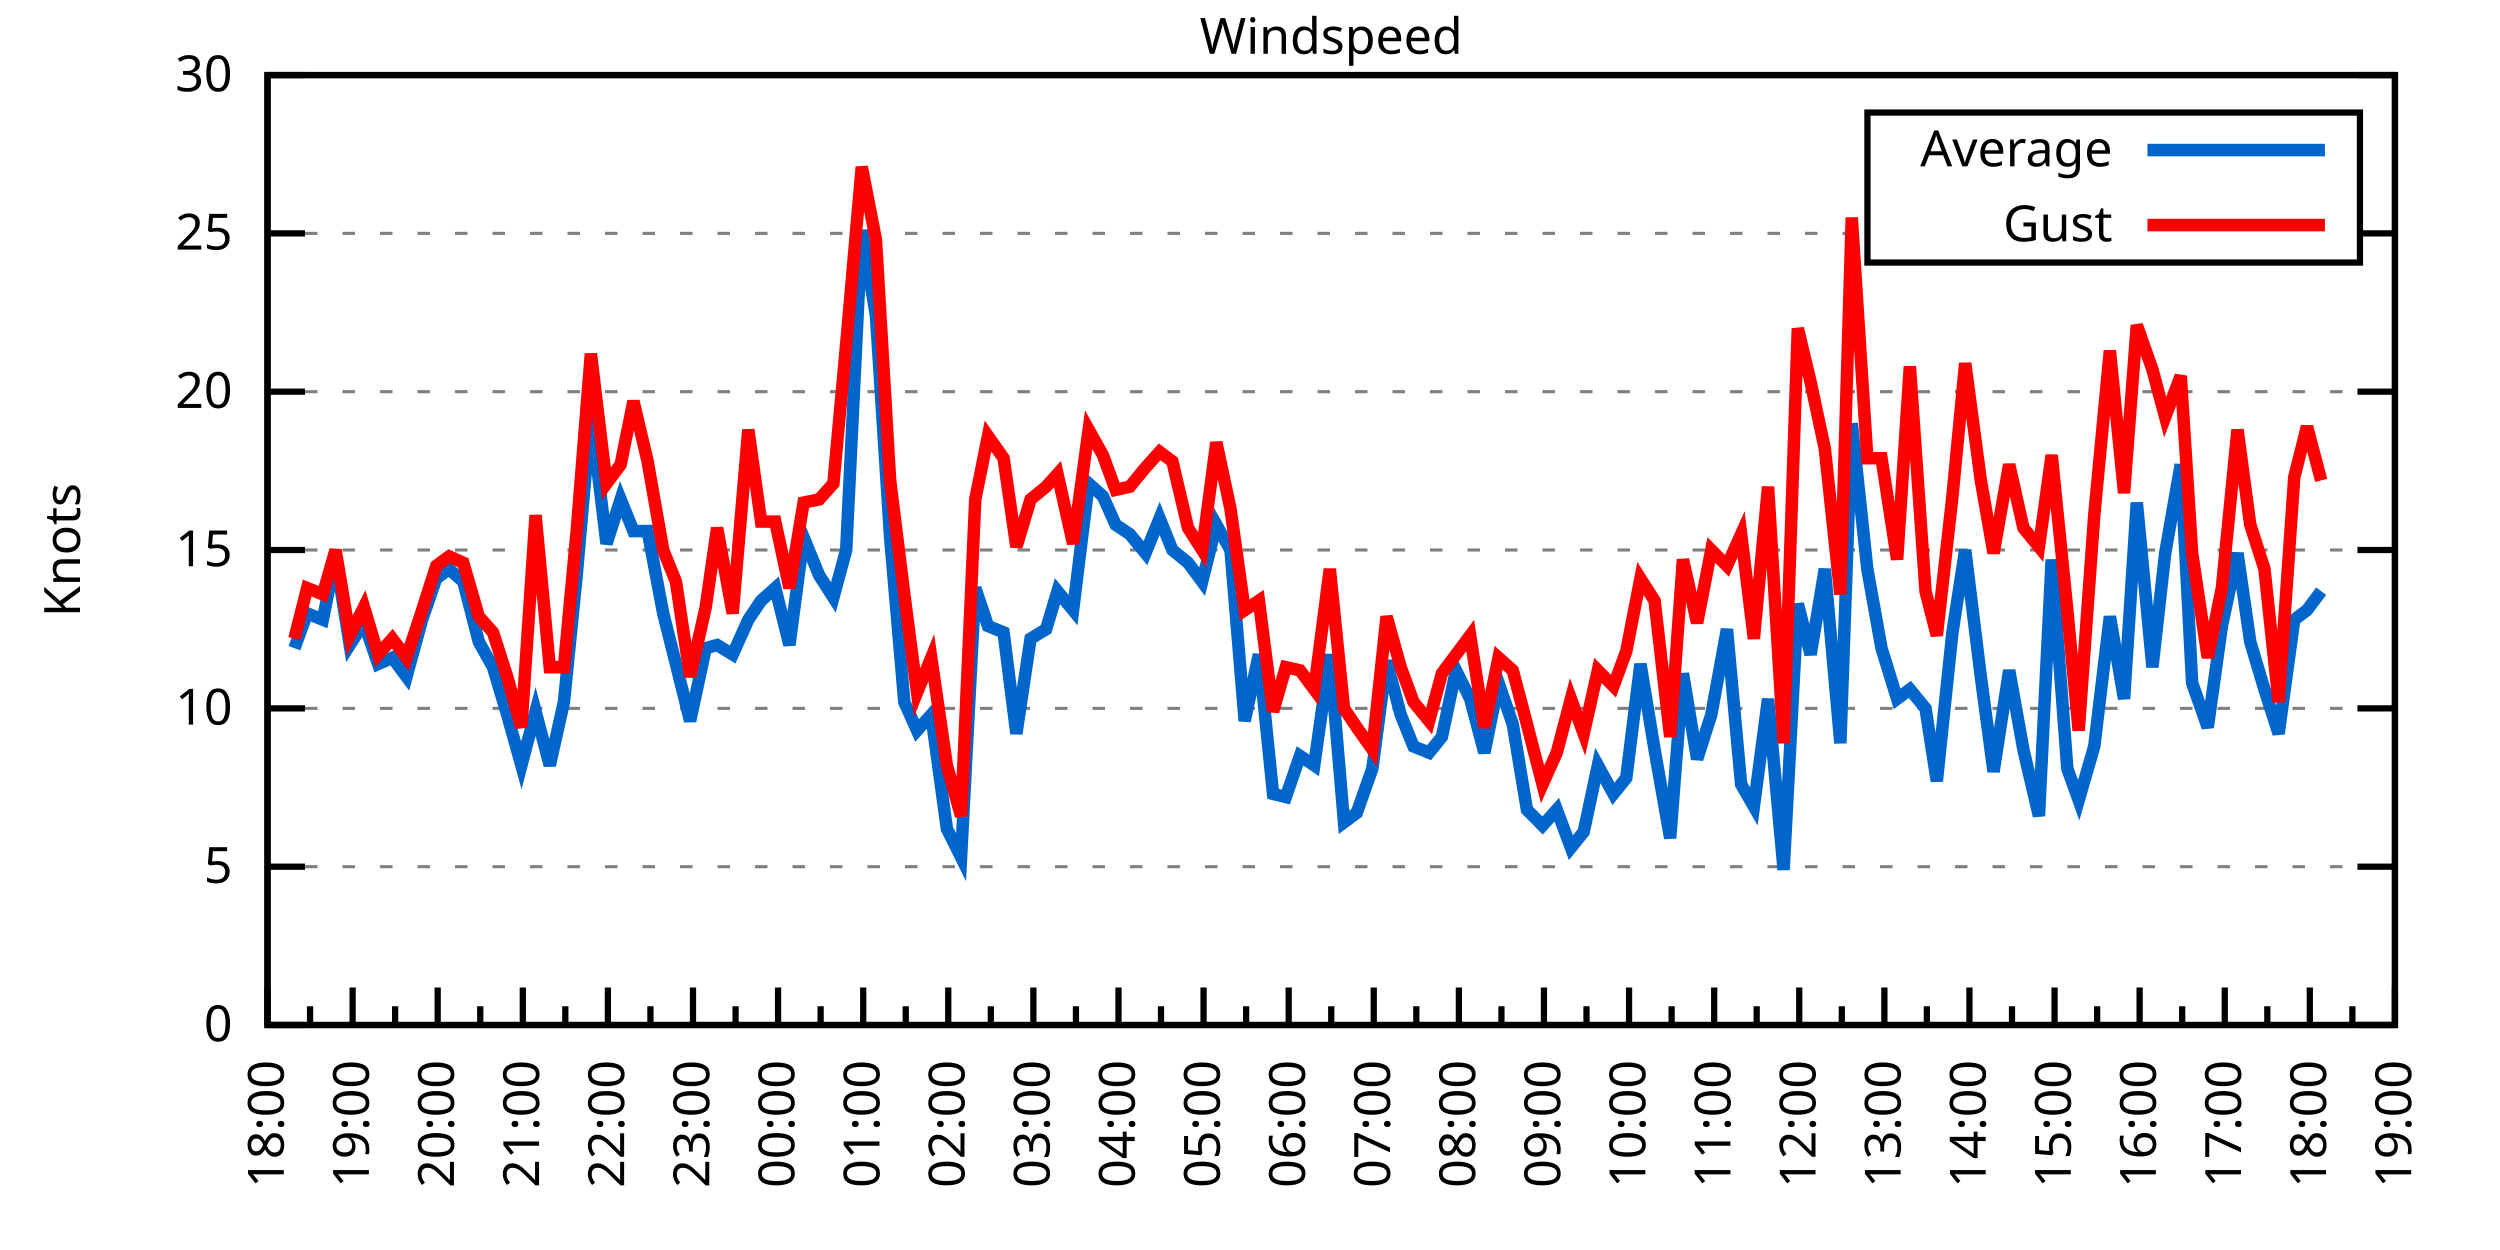
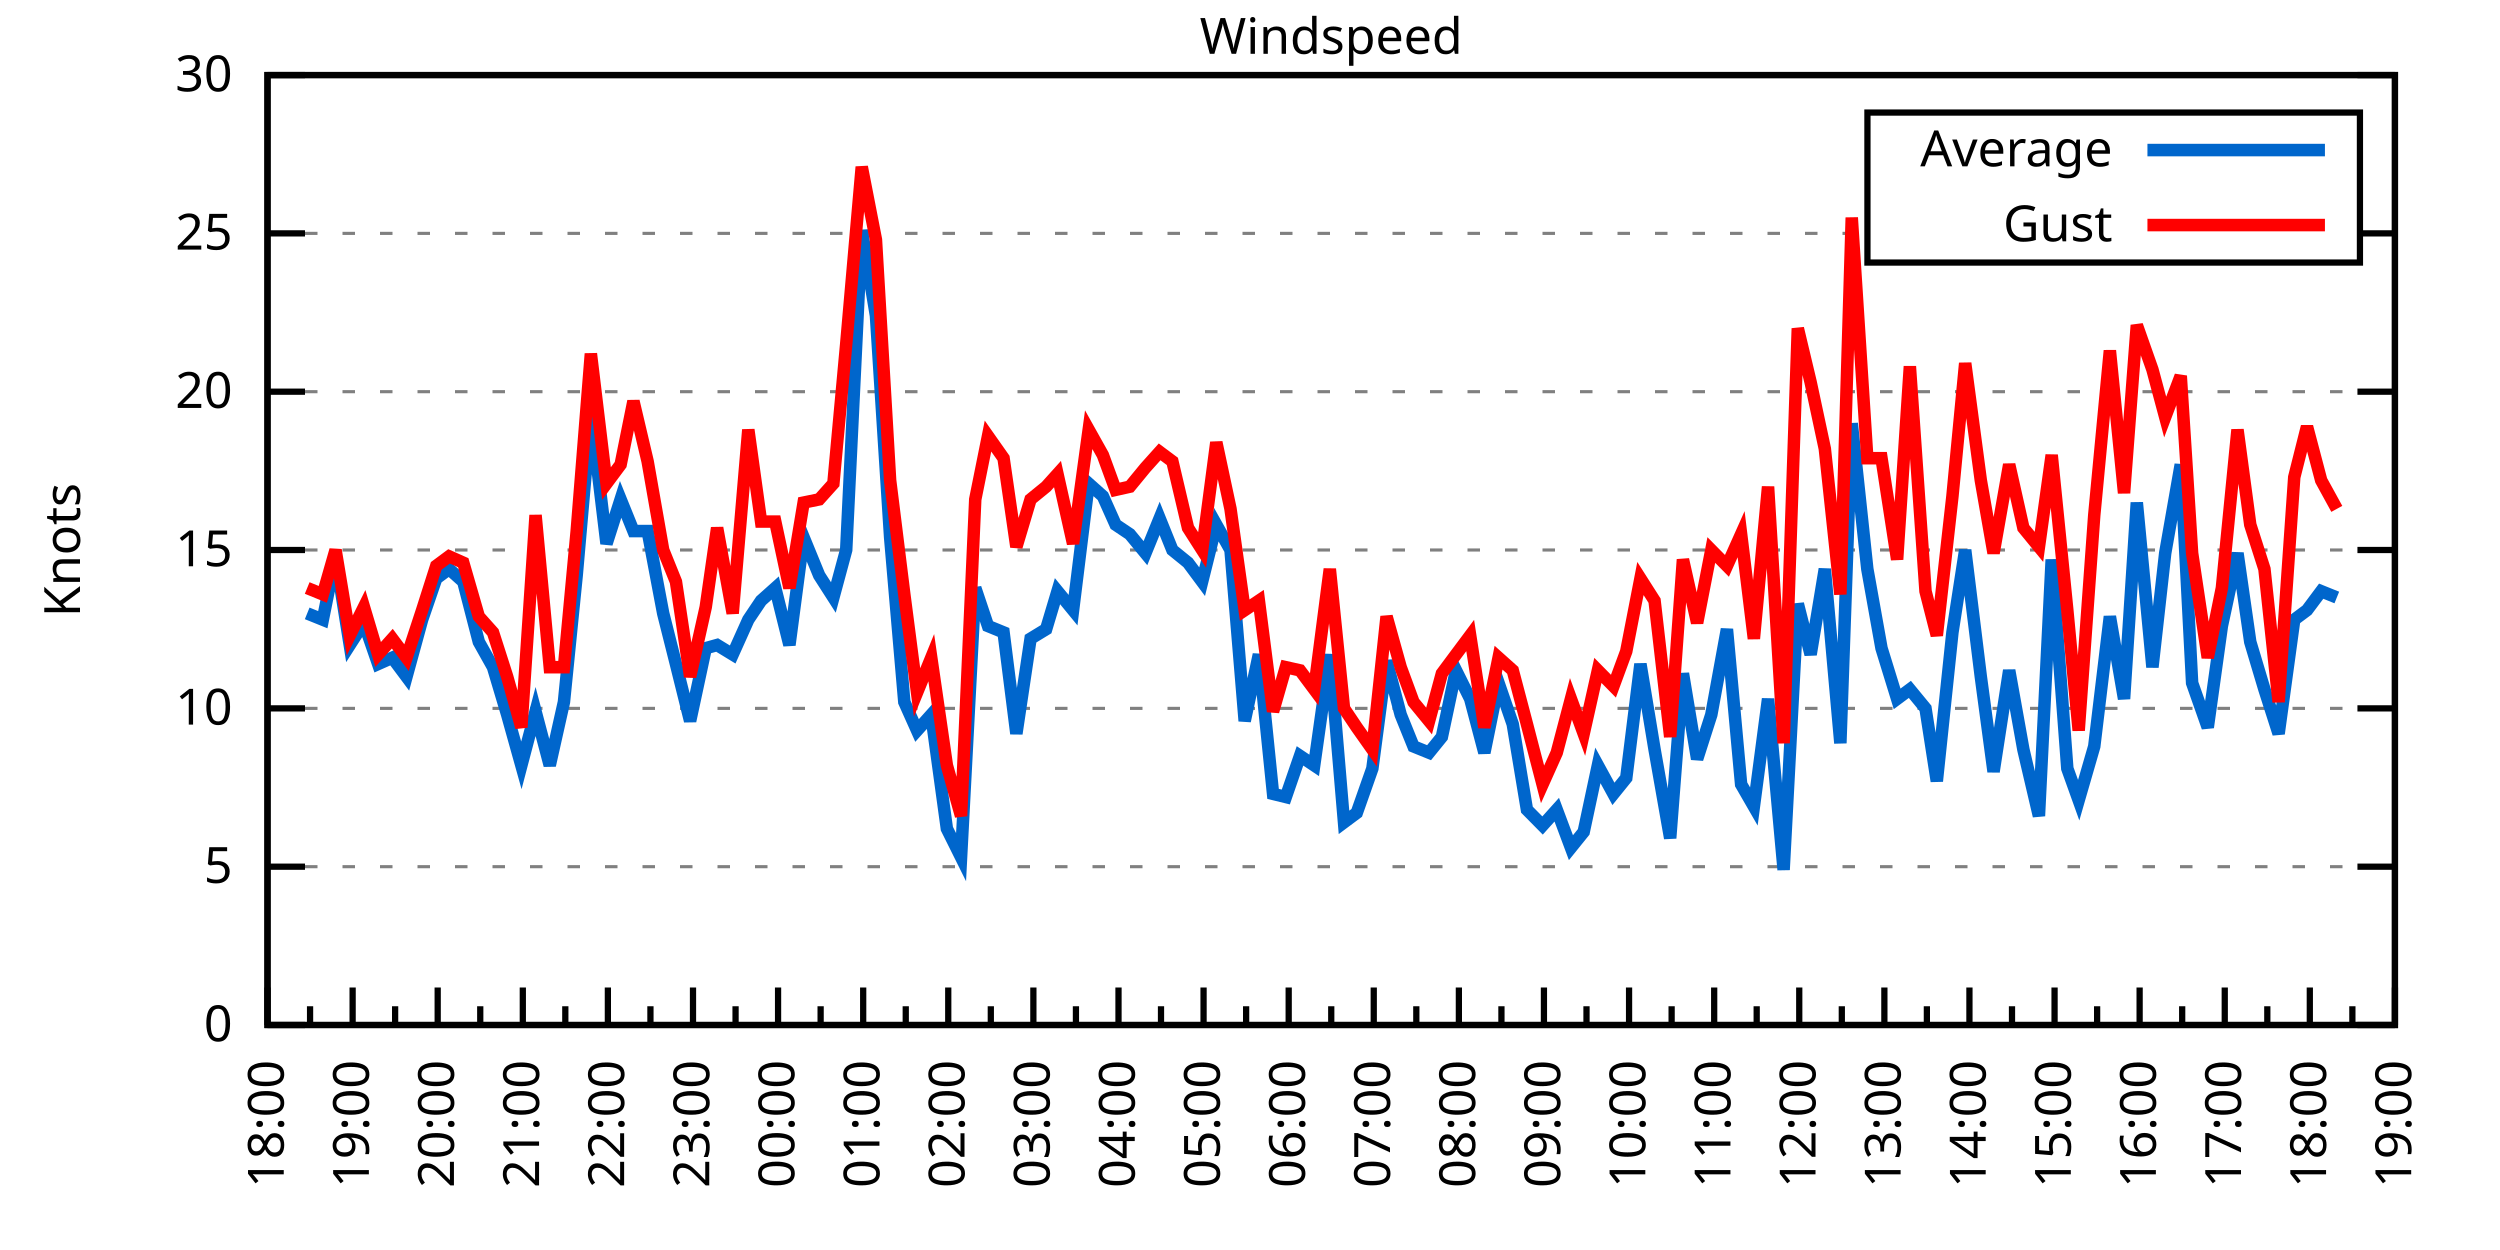
<svg xmlns="http://www.w3.org/2000/svg" xmlns:xlink="http://www.w3.org/1999/xlink" width="400" height="200" viewBox="0 0 400 200">
  <g id="gnuplot_canvas">
    <rect x="0" y="0" width="400" height="200" fill="none" />
    <defs>
      <circle id="gpDot" r="0.5" stroke-width="0.5" stroke="currentColor" />
      <path id="gpPt0" stroke-width="0.333" stroke="currentColor" d="M-1,0 h2 M0,-1 v2" />
      <path id="gpPt1" stroke-width="0.333" stroke="currentColor" d="M-1,-1 L1,1 M1,-1 L-1,1" />
      <path id="gpPt2" stroke-width="0.333" stroke="currentColor" d="M-1,0 L1,0 M0,-1 L0,1 M-1,-1 L1,1 M-1,1 L1,-1" />
      <rect id="gpPt3" stroke-width="0.333" stroke="currentColor" x="-1" y="-1" width="2" height="2" />
      <rect id="gpPt4" stroke-width="0.333" stroke="currentColor" fill="currentColor" x="-1" y="-1" width="2" height="2" />
      <circle id="gpPt5" stroke-width="0.333" stroke="currentColor" cx="0" cy="0" r="1" />
      <use xlink:href="#gpPt5" id="gpPt6" fill="currentColor" stroke="none" />
      <path id="gpPt7" stroke-width="0.333" stroke="currentColor" d="M0,-1.33 L-1.33,0.67 L1.33,0.67 z" />
      <use xlink:href="#gpPt7" id="gpPt8" fill="currentColor" stroke="none" />
      <use xlink:href="#gpPt7" id="gpPt9" stroke="currentColor" transform="rotate(180)" />
      <use xlink:href="#gpPt9" id="gpPt10" fill="currentColor" stroke="none" />
      <use xlink:href="#gpPt3" id="gpPt11" stroke="currentColor" transform="rotate(45)" />
      <use xlink:href="#gpPt11" id="gpPt12" fill="currentColor" stroke="none" />
      <path id="gpPt13" stroke-width="0.333" stroke="currentColor" d="M0,1.330 L1.265,0.411 L0.782,-1.067 L-0.782,-1.076 L-1.265,0.411 z" />
      <use xlink:href="#gpPt13" id="gpPt14" fill="currentColor" stroke="none" />
      <filter id="textbox" filterUnits="objectBoundingBox" x="0" y="0" height="1" width="1">
        <feFlood flood-color="white" flood-opacity="1" result="bgnd" />
        <feComposite in="SourceGraphic" in2="bgnd" operator="atop" />
      </filter>
      <filter id="greybox" filterUnits="objectBoundingBox" x="0" y="0" height="1" width="1">
        <feFlood flood-color="lightgrey" flood-opacity="1" result="grey" />
        <feComposite in="SourceGraphic" in2="grey" operator="atop" />
      </filter>
    </defs>
    <g fill="none" color="white" stroke="currentColor" stroke-width="1.00" stroke-linecap="butt" stroke-linejoin="miter">
</g>
    <g fill="none" color="black" stroke="currentColor" stroke-width="1.00" stroke-linecap="butt" stroke-linejoin="miter">
      <g stroke="none" shape-rendering="crispEdges">
        <polygon fill="rgb(255, 255, 255)" points="42.80,164.00 383.18,164.00 383.18,12.02 42.80,12.02 " />
      </g>
    </g>
    <g fill="none" color="black" stroke="currentColor" stroke-width="1.00" stroke-linecap="butt" stroke-linejoin="miter">
</g>
    <g fill="none" color="black" stroke="black" stroke-width="0.50" stroke-linecap="butt" stroke-linejoin="miter">
</g>
    <g fill="none" color="gray" stroke="currentColor" stroke-width="0.50" stroke-linecap="butt" stroke-linejoin="miter">
      <path stroke="gray" stroke-dasharray="2,4" class="gridline" d="M42.80,164.00 L383.19,164.00  " />
    </g>
    <g fill="none" color="gray" stroke="gray" stroke-width="1.00" stroke-linecap="butt" stroke-linejoin="miter">
</g>
    <g fill="none" color="black" stroke="currentColor" stroke-width="1.00" stroke-linecap="butt" stroke-linejoin="miter">
      <path stroke="black" d="M42.80,164.00 L48.80,164.00 M383.19,164.00 L377.19,164.00  " />
      <g transform="translate(37.20,166.60)" stroke="none" fill="black" font-family="Sans" font-size="8.00" text-anchor="end">
        <text>
          <tspan font-family="Sans"> 0</tspan>
        </text>
      </g>
    </g>
    <g fill="none" color="black" stroke="currentColor" stroke-width="1.00" stroke-linecap="butt" stroke-linejoin="miter">
</g>
    <g fill="none" color="black" stroke="black" stroke-width="0.50" stroke-linecap="butt" stroke-linejoin="miter">
</g>
    <g fill="none" color="gray" stroke="currentColor" stroke-width="0.50" stroke-linecap="butt" stroke-linejoin="miter">
      <path stroke="gray" stroke-dasharray="2,4" class="gridline" d="M42.80,138.67 L383.19,138.67  " />
    </g>
    <g fill="none" color="gray" stroke="gray" stroke-width="1.00" stroke-linecap="butt" stroke-linejoin="miter">
</g>
    <g fill="none" color="black" stroke="currentColor" stroke-width="1.00" stroke-linecap="butt" stroke-linejoin="miter">
      <path stroke="black" d="M42.80,138.67 L48.80,138.67 M383.19,138.67 L377.19,138.67  " />
      <g transform="translate(37.20,141.27)" stroke="none" fill="black" font-family="Sans" font-size="8.00" text-anchor="end">
        <text>
          <tspan font-family="Sans"> 5</tspan>
        </text>
      </g>
    </g>
    <g fill="none" color="black" stroke="currentColor" stroke-width="1.00" stroke-linecap="butt" stroke-linejoin="miter">
</g>
    <g fill="none" color="black" stroke="black" stroke-width="0.50" stroke-linecap="butt" stroke-linejoin="miter">
</g>
    <g fill="none" color="gray" stroke="currentColor" stroke-width="0.50" stroke-linecap="butt" stroke-linejoin="miter">
      <path stroke="gray" stroke-dasharray="2,4" class="gridline" d="M42.80,113.34 L383.19,113.34  " />
    </g>
    <g fill="none" color="gray" stroke="gray" stroke-width="1.00" stroke-linecap="butt" stroke-linejoin="miter">
</g>
    <g fill="none" color="black" stroke="currentColor" stroke-width="1.00" stroke-linecap="butt" stroke-linejoin="miter">
      <path stroke="black" d="M42.80,113.34 L48.80,113.34 M383.19,113.34 L377.19,113.34  " />
      <g transform="translate(37.20,115.94)" stroke="none" fill="black" font-family="Sans" font-size="8.00" text-anchor="end">
        <text>
          <tspan font-family="Sans"> 10</tspan>
        </text>
      </g>
    </g>
    <g fill="none" color="black" stroke="currentColor" stroke-width="1.00" stroke-linecap="butt" stroke-linejoin="miter">
</g>
    <g fill="none" color="black" stroke="black" stroke-width="0.50" stroke-linecap="butt" stroke-linejoin="miter">
</g>
    <g fill="none" color="gray" stroke="currentColor" stroke-width="0.50" stroke-linecap="butt" stroke-linejoin="miter">
      <path stroke="gray" stroke-dasharray="2,4" class="gridline" d="M42.80,88.00 L383.19,88.00  " />
    </g>
    <g fill="none" color="gray" stroke="gray" stroke-width="1.00" stroke-linecap="butt" stroke-linejoin="miter">
</g>
    <g fill="none" color="black" stroke="currentColor" stroke-width="1.00" stroke-linecap="butt" stroke-linejoin="miter">
      <path stroke="black" d="M42.80,88.00 L48.80,88.00 M383.19,88.00 L377.19,88.00  " />
      <g transform="translate(37.20,90.60)" stroke="none" fill="black" font-family="Sans" font-size="8.00" text-anchor="end">
        <text>
          <tspan font-family="Sans"> 15</tspan>
        </text>
      </g>
    </g>
    <g fill="none" color="black" stroke="currentColor" stroke-width="1.00" stroke-linecap="butt" stroke-linejoin="miter">
</g>
    <g fill="none" color="black" stroke="black" stroke-width="0.50" stroke-linecap="butt" stroke-linejoin="miter">
</g>
    <g fill="none" color="gray" stroke="currentColor" stroke-width="0.50" stroke-linecap="butt" stroke-linejoin="miter">
      <path stroke="gray" stroke-dasharray="2,4" class="gridline" d="M42.80,62.67 L383.19,62.67  " />
    </g>
    <g fill="none" color="gray" stroke="gray" stroke-width="1.00" stroke-linecap="butt" stroke-linejoin="miter">
</g>
    <g fill="none" color="black" stroke="currentColor" stroke-width="1.00" stroke-linecap="butt" stroke-linejoin="miter">
      <path stroke="black" d="M42.80,62.67 L48.80,62.67 M383.19,62.67 L377.19,62.67  " />
      <g transform="translate(37.20,65.27)" stroke="none" fill="black" font-family="Sans" font-size="8.00" text-anchor="end">
        <text>
          <tspan font-family="Sans"> 20</tspan>
        </text>
      </g>
    </g>
    <g fill="none" color="black" stroke="currentColor" stroke-width="1.00" stroke-linecap="butt" stroke-linejoin="miter">
</g>
    <g fill="none" color="black" stroke="black" stroke-width="0.50" stroke-linecap="butt" stroke-linejoin="miter">
</g>
    <g fill="none" color="gray" stroke="currentColor" stroke-width="0.50" stroke-linecap="butt" stroke-linejoin="miter">
      <path stroke="gray" stroke-dasharray="2,4" class="gridline" d="M42.80,37.34 L298.79,37.34 M377.59,37.34 L383.19,37.34  " />
    </g>
    <g fill="none" color="gray" stroke="gray" stroke-width="1.00" stroke-linecap="butt" stroke-linejoin="miter">
</g>
    <g fill="none" color="black" stroke="currentColor" stroke-width="1.00" stroke-linecap="butt" stroke-linejoin="miter">
      <path stroke="black" d="M42.80,37.34 L48.80,37.34 M383.19,37.34 L377.19,37.34  " />
      <g transform="translate(37.20,39.94)" stroke="none" fill="black" font-family="Sans" font-size="8.00" text-anchor="end">
        <text>
          <tspan font-family="Sans"> 25</tspan>
        </text>
      </g>
    </g>
    <g fill="none" color="black" stroke="currentColor" stroke-width="1.00" stroke-linecap="butt" stroke-linejoin="miter">
</g>
    <g fill="none" color="black" stroke="black" stroke-width="0.50" stroke-linecap="butt" stroke-linejoin="miter">
</g>
    <g fill="none" color="gray" stroke="currentColor" stroke-width="0.50" stroke-linecap="butt" stroke-linejoin="miter">
      <path stroke="gray" stroke-dasharray="2,4" class="gridline" d="M42.80,12.01 L383.19,12.01  " />
    </g>
    <g fill="none" color="gray" stroke="gray" stroke-width="1.00" stroke-linecap="butt" stroke-linejoin="miter">
</g>
    <g fill="none" color="black" stroke="currentColor" stroke-width="1.00" stroke-linecap="butt" stroke-linejoin="miter">
      <path stroke="black" d="M42.80,12.01 L48.80,12.01 M383.19,12.01 L377.19,12.01  " />
      <g transform="translate(37.20,14.61)" stroke="none" fill="black" font-family="Sans" font-size="8.00" text-anchor="end">
        <text>
          <tspan font-family="Sans"> 30</tspan>
        </text>
      </g>
    </g>
    <g fill="none" color="black" stroke="currentColor" stroke-width="1.00" stroke-linecap="butt" stroke-linejoin="miter">
      <path stroke="black" d="M42.80,164.00 L42.80,158.00  " />
      <g transform="translate(45.40,169.60) rotate(270)" stroke="none" fill="black" font-family="Sans" font-size="8.00" text-anchor="end">
        <text>
          <tspan font-family="Sans">18:00</tspan>
        </text>
      </g>
    </g>
    <g fill="none" color="black" stroke="currentColor" stroke-width="1.00" stroke-linecap="butt" stroke-linejoin="miter">
      <path stroke="black" d="M49.61,164.00 L49.61,161.00 M56.42,164.00 L56.42,158.00  " />
      <g transform="translate(59.02,169.60) rotate(270)" stroke="none" fill="black" font-family="Sans" font-size="8.00" text-anchor="end">
        <text>
          <tspan font-family="Sans">19:00</tspan>
        </text>
      </g>
    </g>
    <g fill="none" color="black" stroke="currentColor" stroke-width="1.00" stroke-linecap="butt" stroke-linejoin="miter">
      <path stroke="black" d="M63.22,164.00 L63.22,161.00 M70.03,164.00 L70.03,158.00  " />
      <g transform="translate(72.63,169.60) rotate(270)" stroke="none" fill="black" font-family="Sans" font-size="8.00" text-anchor="end">
        <text>
          <tspan font-family="Sans">20:00</tspan>
        </text>
      </g>
    </g>
    <g fill="none" color="black" stroke="currentColor" stroke-width="1.00" stroke-linecap="butt" stroke-linejoin="miter">
      <path stroke="black" d="M76.84,164.00 L76.84,161.00 M83.65,164.00 L83.65,158.00  " />
      <g transform="translate(86.25,169.60) rotate(270)" stroke="none" fill="black" font-family="Sans" font-size="8.00" text-anchor="end">
        <text>
          <tspan font-family="Sans">21:00</tspan>
        </text>
      </g>
    </g>
    <g fill="none" color="black" stroke="currentColor" stroke-width="1.00" stroke-linecap="butt" stroke-linejoin="miter">
      <path stroke="black" d="M90.45,164.00 L90.45,161.00 M97.26,164.00 L97.26,158.00  " />
      <g transform="translate(99.86,169.60) rotate(270)" stroke="none" fill="black" font-family="Sans" font-size="8.00" text-anchor="end">
        <text>
          <tspan font-family="Sans">22:00</tspan>
        </text>
      </g>
    </g>
    <g fill="none" color="black" stroke="currentColor" stroke-width="1.00" stroke-linecap="butt" stroke-linejoin="miter">
      <path stroke="black" d="M104.07,164.00 L104.07,161.00 M110.88,164.00 L110.88,158.00  " />
      <g transform="translate(113.48,169.60) rotate(270)" stroke="none" fill="black" font-family="Sans" font-size="8.00" text-anchor="end">
        <text>
          <tspan font-family="Sans">23:00</tspan>
        </text>
      </g>
    </g>
    <g fill="none" color="black" stroke="currentColor" stroke-width="1.00" stroke-linecap="butt" stroke-linejoin="miter">
      <path stroke="black" d="M117.69,164.00 L117.69,161.00 M124.49,164.00 L124.49,158.00  " />
      <g transform="translate(127.09,169.60) rotate(270)" stroke="none" fill="black" font-family="Sans" font-size="8.00" text-anchor="end">
        <text>
          <tspan font-family="Sans">00:00</tspan>
        </text>
      </g>
    </g>
    <g fill="none" color="black" stroke="currentColor" stroke-width="1.00" stroke-linecap="butt" stroke-linejoin="miter">
      <path stroke="black" d="M131.30,164.00 L131.30,161.00 M138.11,164.00 L138.11,158.00  " />
      <g transform="translate(140.71,169.60) rotate(270)" stroke="none" fill="black" font-family="Sans" font-size="8.00" text-anchor="end">
        <text>
          <tspan font-family="Sans">01:00</tspan>
        </text>
      </g>
    </g>
    <g fill="none" color="black" stroke="currentColor" stroke-width="1.00" stroke-linecap="butt" stroke-linejoin="miter">
      <path stroke="black" d="M144.92,164.00 L144.92,161.00 M151.72,164.00 L151.72,158.00  " />
      <g transform="translate(154.32,169.60) rotate(270)" stroke="none" fill="black" font-family="Sans" font-size="8.00" text-anchor="end">
        <text>
          <tspan font-family="Sans">02:00</tspan>
        </text>
      </g>
    </g>
    <g fill="none" color="black" stroke="currentColor" stroke-width="1.00" stroke-linecap="butt" stroke-linejoin="miter">
      <path stroke="black" d="M158.53,164.00 L158.53,161.00 M165.34,164.00 L165.34,158.00  " />
      <g transform="translate(167.94,169.60) rotate(270)" stroke="none" fill="black" font-family="Sans" font-size="8.00" text-anchor="end">
        <text>
          <tspan font-family="Sans">03:00</tspan>
        </text>
      </g>
    </g>
    <g fill="none" color="black" stroke="currentColor" stroke-width="1.00" stroke-linecap="butt" stroke-linejoin="miter">
      <path stroke="black" d="M172.15,164.00 L172.15,161.00 M178.96,164.00 L178.96,158.00  " />
      <g transform="translate(181.56,169.60) rotate(270)" stroke="none" fill="black" font-family="Sans" font-size="8.00" text-anchor="end">
        <text>
          <tspan font-family="Sans">04:00</tspan>
        </text>
      </g>
    </g>
    <g fill="none" color="black" stroke="currentColor" stroke-width="1.00" stroke-linecap="butt" stroke-linejoin="miter">
      <path stroke="black" d="M185.76,164.00 L185.76,161.00 M192.57,164.00 L192.57,158.00  " />
      <g transform="translate(195.17,169.60) rotate(270)" stroke="none" fill="black" font-family="Sans" font-size="8.00" text-anchor="end">
        <text>
          <tspan font-family="Sans">05:00</tspan>
        </text>
      </g>
    </g>
    <g fill="none" color="black" stroke="currentColor" stroke-width="1.00" stroke-linecap="butt" stroke-linejoin="miter">
      <path stroke="black" d="M199.38,164.00 L199.38,161.00 M206.19,164.00 L206.19,158.00  " />
      <g transform="translate(208.79,169.60) rotate(270)" stroke="none" fill="black" font-family="Sans" font-size="8.00" text-anchor="end">
        <text>
          <tspan font-family="Sans">06:00</tspan>
        </text>
      </g>
    </g>
    <g fill="none" color="black" stroke="currentColor" stroke-width="1.00" stroke-linecap="butt" stroke-linejoin="miter">
      <path stroke="black" d="M213.00,164.00 L213.00,161.00 M219.80,164.00 L219.80,158.00  " />
      <g transform="translate(222.40,169.60) rotate(270)" stroke="none" fill="black" font-family="Sans" font-size="8.00" text-anchor="end">
        <text>
          <tspan font-family="Sans">07:00</tspan>
        </text>
      </g>
    </g>
    <g fill="none" color="black" stroke="currentColor" stroke-width="1.00" stroke-linecap="butt" stroke-linejoin="miter">
      <path stroke="black" d="M226.61,164.00 L226.61,161.00 M233.42,164.00 L233.42,158.00  " />
      <g transform="translate(236.02,169.60) rotate(270)" stroke="none" fill="black" font-family="Sans" font-size="8.00" text-anchor="end">
        <text>
          <tspan font-family="Sans">08:00</tspan>
        </text>
      </g>
    </g>
    <g fill="none" color="black" stroke="currentColor" stroke-width="1.00" stroke-linecap="butt" stroke-linejoin="miter">
      <path stroke="black" d="M240.23,164.00 L240.23,161.00 M247.03,164.00 L247.03,158.00  " />
      <g transform="translate(249.63,169.60) rotate(270)" stroke="none" fill="black" font-family="Sans" font-size="8.00" text-anchor="end">
        <text>
          <tspan font-family="Sans">09:00</tspan>
        </text>
      </g>
    </g>
    <g fill="none" color="black" stroke="currentColor" stroke-width="1.00" stroke-linecap="butt" stroke-linejoin="miter">
      <path stroke="black" d="M253.84,164.00 L253.84,161.00 M260.65,164.00 L260.65,158.00  " />
      <g transform="translate(263.25,169.60) rotate(270)" stroke="none" fill="black" font-family="Sans" font-size="8.00" text-anchor="end">
        <text>
          <tspan font-family="Sans">10:00</tspan>
        </text>
      </g>
    </g>
    <g fill="none" color="black" stroke="currentColor" stroke-width="1.00" stroke-linecap="butt" stroke-linejoin="miter">
      <path stroke="black" d="M267.46,164.00 L267.46,161.00 M274.27,164.00 L274.27,158.00  " />
      <g transform="translate(276.87,169.60) rotate(270)" stroke="none" fill="black" font-family="Sans" font-size="8.00" text-anchor="end">
        <text>
          <tspan font-family="Sans">11:00</tspan>
        </text>
      </g>
    </g>
    <g fill="none" color="black" stroke="currentColor" stroke-width="1.00" stroke-linecap="butt" stroke-linejoin="miter">
      <path stroke="black" d="M281.07,164.00 L281.07,161.00 M287.88,164.00 L287.88,158.00  " />
      <g transform="translate(290.48,169.60) rotate(270)" stroke="none" fill="black" font-family="Sans" font-size="8.00" text-anchor="end">
        <text>
          <tspan font-family="Sans">12:00</tspan>
        </text>
      </g>
    </g>
    <g fill="none" color="black" stroke="currentColor" stroke-width="1.00" stroke-linecap="butt" stroke-linejoin="miter">
      <path stroke="black" d="M294.69,164.00 L294.69,161.00 M301.50,164.00 L301.50,158.00  " />
      <g transform="translate(304.10,169.60) rotate(270)" stroke="none" fill="black" font-family="Sans" font-size="8.00" text-anchor="end">
        <text>
          <tspan font-family="Sans">13:00</tspan>
        </text>
      </g>
    </g>
    <g fill="none" color="black" stroke="currentColor" stroke-width="1.00" stroke-linecap="butt" stroke-linejoin="miter">
      <path stroke="black" d="M308.30,164.00 L308.30,161.00 M315.11,164.00 L315.11,158.00  " />
      <g transform="translate(317.71,169.60) rotate(270)" stroke="none" fill="black" font-family="Sans" font-size="8.00" text-anchor="end">
        <text>
          <tspan font-family="Sans">14:00</tspan>
        </text>
      </g>
    </g>
    <g fill="none" color="black" stroke="currentColor" stroke-width="1.00" stroke-linecap="butt" stroke-linejoin="miter">
      <path stroke="black" d="M321.92,164.00 L321.92,161.00 M328.73,164.00 L328.73,158.00  " />
      <g transform="translate(331.33,169.60) rotate(270)" stroke="none" fill="black" font-family="Sans" font-size="8.00" text-anchor="end">
        <text>
          <tspan font-family="Sans">15:00</tspan>
        </text>
      </g>
    </g>
    <g fill="none" color="black" stroke="currentColor" stroke-width="1.00" stroke-linecap="butt" stroke-linejoin="miter">
      <path stroke="black" d="M335.54,164.00 L335.54,161.00 M342.34,164.00 L342.34,158.00  " />
      <g transform="translate(344.94,169.60) rotate(270)" stroke="none" fill="black" font-family="Sans" font-size="8.00" text-anchor="end">
        <text>
          <tspan font-family="Sans">16:00</tspan>
        </text>
      </g>
    </g>
    <g fill="none" color="black" stroke="currentColor" stroke-width="1.00" stroke-linecap="butt" stroke-linejoin="miter">
      <path stroke="black" d="M349.15,164.00 L349.15,161.00 M355.96,164.00 L355.96,158.00  " />
      <g transform="translate(358.56,169.60) rotate(270)" stroke="none" fill="black" font-family="Sans" font-size="8.00" text-anchor="end">
        <text>
          <tspan font-family="Sans">17:00</tspan>
        </text>
      </g>
    </g>
    <g fill="none" color="black" stroke="currentColor" stroke-width="1.00" stroke-linecap="butt" stroke-linejoin="miter">
      <path stroke="black" d="M362.77,164.00 L362.77,161.00 M369.57,164.00 L369.57,158.00  " />
      <g transform="translate(372.17,169.60) rotate(270)" stroke="none" fill="black" font-family="Sans" font-size="8.00" text-anchor="end">
        <text>
          <tspan font-family="Sans">18:00</tspan>
        </text>
      </g>
    </g>
    <g fill="none" color="black" stroke="currentColor" stroke-width="1.00" stroke-linecap="butt" stroke-linejoin="miter">
      <path stroke="black" d="M376.38,164.00 L376.38,161.00 M383.19,164.00 L383.19,158.00  " />
      <g transform="translate(385.79,169.60) rotate(270)" stroke="none" fill="black" font-family="Sans" font-size="8.00" text-anchor="end">
        <text>
          <tspan font-family="Sans">19:00</tspan>
        </text>
      </g>
    </g>
    <g fill="none" color="black" stroke="currentColor" stroke-width="1.00" stroke-linecap="butt" stroke-linejoin="miter">
</g>
    <g fill="none" color="black" stroke="currentColor" stroke-width="1.00" stroke-linecap="butt" stroke-linejoin="miter">
      <path stroke="black" d="M42.80,12.01 L42.80,164.00 L383.19,164.00 L383.19,12.01 L42.80,12.01 Z  " />
    </g>
    <g fill="none" color="black" stroke="currentColor" stroke-width="1.00" stroke-linecap="butt" stroke-linejoin="miter">
      <g transform="translate(12.80,88.01) rotate(270)" stroke="none" fill="black" font-family="Sans" font-size="8.00" text-anchor="middle">
        <text>
          <tspan font-family="Sans">Knots</tspan>
        </text>
      </g>
    </g>
    <g fill="none" color="black" stroke="currentColor" stroke-width="1.00" stroke-linecap="butt" stroke-linejoin="miter">
</g>
    <g fill="none" color="black" stroke="currentColor" stroke-width="1.00" stroke-linecap="butt" stroke-linejoin="miter">
      <path stroke="black" d="M298.79,42.01 L298.79,18.01 L377.59,18.01 L377.59,42.01 L298.79,42.01 Z  " />
    </g>
    <g id="Windspeed_plot_1">
      <g fill="none" color="white" stroke="black" stroke-width="2.00" stroke-linecap="butt" stroke-linejoin="miter">
</g>
      <g fill="none" color="black" stroke="currentColor" stroke-width="2.00" stroke-linecap="butt" stroke-linejoin="miter">
        <g transform="translate(337.99,26.61)" stroke="none" fill="black" font-family="Sans" font-size="8.00" text-anchor="end">
          <text>
            <tspan font-family="Sans">Average</tspan>
          </text>
        </g>
      </g>
      <g fill="none" color="black" stroke="currentColor" stroke-width="2.00" stroke-linecap="butt" stroke-linejoin="miter">
-         <path stroke="rgb(  0, 102, 204)" d="M343.59,24.01 L371.99,24.01 M47.11,103.71 L49.15,98.14 L51.65,99.15 L53.69,89.02 L55.96,103.20 L58.23,99.66   L60.50,106.24 L62.77,105.23 L65.04,108.27 L67.54,99.15 L69.80,92.56 L71.85,91.04 L74.12,93.07 L76.61,102.70   L78.88,106.75 L81.15,114.35 L83.42,122.46 L85.69,113.84 L87.96,122.46 L90.23,112.32 L92.27,92.06 L94.54,66.22   L97.04,86.99 L99.30,79.90 L101.35,84.97 L103.62,84.97 L106.11,98.14 L108.15,106.24 L110.42,115.36 L112.92,103.71   L114.74,103.20 L117.23,104.72 L119.73,99.15 L121.77,96.11 L124.04,94.08 L126.31,103.20 L128.58,85.98 L131.07,92.06   L133.34,95.60 L135.39,88.00 L137.88,36.84 L140.15,50.51 L142.42,85.98 L144.69,112.32 L146.73,116.88 L149.00,114.35   L151.50,132.59 L153.77,137.15 L156.04,94.08 L158.08,100.16 L160.57,101.18 L162.62,117.39 L164.89,102.19 L167.38,100.67   L169.20,94.59 L171.69,97.63 L174.19,77.37 L176.46,79.39 L178.50,83.95 L180.77,85.47 L183.27,88.51 L185.54,82.94   L187.58,88.00 L190.08,90.03 L192.34,93.07 L194.61,83.95 L196.88,88.00 L199.15,115.36 L201.42,104.72 L203.69,127.02   L205.73,127.52 L208.00,120.94 L210.27,122.46 L212.77,104.72 L215.04,131.58 L217.08,130.06 L219.58,122.96 L221.85,105.74   L224.11,114.35 L226.16,119.42 L228.65,120.43 L230.70,117.90 L232.96,107.26 L235.23,111.82 L237.50,120.43 L239.77,109.28   L242.04,115.87 L244.31,129.55 L246.81,132.08 L249.08,129.55 L251.35,135.63 L253.39,133.10 L255.66,122.46 L258.15,127.02   L260.20,124.48 L262.47,106.24 L264.73,119.92 L267.23,134.11 L269.27,107.76 L271.54,121.44 L273.81,114.35 L276.31,100.67   L278.58,125.50 L280.62,129.04 L282.89,111.82 L285.38,139.17 L287.65,96.62 L289.70,104.72 L291.97,91.04 L294.46,118.91   L296.28,67.74 L298.77,91.04 L301.04,103.71 L303.54,111.82 L305.58,110.30 L308.08,113.34 L309.89,124.99 L312.39,101.18   L314.43,88.00 L316.93,108.27 L318.97,123.47 L321.47,107.26 L323.74,119.92 L326.23,130.56 L328.27,89.52 L330.77,122.96   L332.59,128.03 L335.08,119.42 L337.58,98.64 L339.85,111.82 L341.89,80.41 L344.39,106.75 L346.43,88.51 L348.92,74.33   L350.74,109.28 L353.24,116.38 L355.50,100.16 L358.00,88.51 L360.04,102.70 L362.31,110.30 L364.58,117.39 L367.08,99.15   L369.12,97.63 L371.39,94.59  " />
+         <path stroke="rgb(  0, 102, 204)" d="M343.59,24.01 L371.99,24.01 M49.15,98.14 L51.65,99.15 L53.69,89.02 L55.96,103.20 L58.23,99.66 L60.50,106.24   L62.77,105.23 L65.04,108.27 L67.54,99.15 L69.80,92.56 L71.85,91.04 L74.12,93.07 L76.61,102.70 L78.88,106.75   L81.15,114.35 L83.42,122.46 L85.69,113.84 L87.96,122.46 L90.23,112.32 L92.27,92.06 L94.54,66.22 L97.04,86.99   L99.30,79.90 L101.35,84.97 L103.62,84.97 L106.11,98.14 L108.15,106.24 L110.42,115.36 L112.92,103.71 L114.74,103.20   L117.23,104.72 L119.73,99.15 L121.77,96.11 L124.04,94.08 L126.31,103.20 L128.58,85.98 L131.07,92.06 L133.34,95.60   L135.39,88.00 L137.88,36.84 L140.15,50.51 L142.42,85.98 L144.69,112.32 L146.73,116.88 L149.00,114.35 L151.50,132.59   L153.77,137.15 L156.04,94.08 L158.08,100.16 L160.57,101.18 L162.62,117.39 L164.89,102.19 L167.38,100.67 L169.20,94.59   L171.69,97.63 L174.19,77.37 L176.46,79.39 L178.50,83.95 L180.77,85.47 L183.27,88.51 L185.54,82.94 L187.58,88.00   L190.08,90.03 L192.34,93.07 L194.61,83.95 L196.88,88.00 L199.15,115.36 L201.42,104.72 L203.69,127.02 L205.73,127.52   L208.00,120.94 L210.27,122.46 L212.77,104.72 L215.04,131.58 L217.08,130.06 L219.58,122.96 L221.85,105.74 L224.11,114.35   L226.16,119.42 L228.65,120.43 L230.70,117.90 L232.96,107.26 L235.23,111.82 L237.50,120.43 L239.77,109.28 L242.04,115.87   L244.31,129.55 L246.81,132.08 L249.08,129.55 L251.35,135.63 L253.39,133.10 L255.66,122.46 L258.15,127.02 L260.20,124.48   L262.47,106.24 L264.73,119.92 L267.23,134.11 L269.27,107.76 L271.54,121.44 L273.81,114.35 L276.31,100.67 L278.58,125.50   L280.62,129.04 L282.89,111.82 L285.38,139.17 L287.65,96.62 L289.70,104.72 L291.97,91.04 L294.46,118.91 L296.28,67.74   L298.77,91.04 L301.04,103.71 L303.54,111.82 L305.58,110.30 L308.08,113.34 L309.89,124.99 L312.39,101.18 L314.43,88.00   L316.93,108.27 L318.97,123.47 L321.47,107.26 L323.74,119.92 L326.23,130.56 L328.27,89.52 L330.77,122.96 L332.59,128.03   L335.08,119.42 L337.58,98.64 L339.85,111.82 L341.89,80.41 L344.39,106.75 L346.43,88.51 L348.92,74.33 L350.74,109.28   L353.24,116.38 L355.50,100.16 L358.00,88.51 L360.04,102.70 L362.31,110.30 L364.58,117.39 L367.08,99.15 L369.12,97.63   L371.39,94.59 L373.89,95.60  " />
      </g>
    </g>
    <g id="Windspeed_plot_2">
      <g fill="none" color="black" stroke="currentColor" stroke-width="2.00" stroke-linecap="butt" stroke-linejoin="miter">
        <g transform="translate(337.99,38.61)" stroke="none" fill="black" font-family="Sans" font-size="8.00" text-anchor="end">
          <text>
            <tspan font-family="Sans">Gust</tspan>
          </text>
        </g>
      </g>
      <g fill="none" color="black" stroke="currentColor" stroke-width="2.00" stroke-linecap="butt" stroke-linejoin="miter">
-         <path stroke="rgb(255,   0,   0)" d="M343.59,36.01 L371.99,36.01 M47.11,102.19 L49.15,94.08 L51.65,95.10 L53.69,88.00 L55.96,101.68 L58.23,97.12   L60.50,104.72 L62.77,102.19 L65.04,105.23 L67.54,97.63 L69.80,90.54 L71.85,89.02 L74.12,90.03 L76.61,98.64   L78.88,101.18 L81.15,108.27 L83.42,116.38 L85.69,82.43 L87.96,106.75 L90.23,106.75 L92.27,84.97 L94.54,56.59   L97.04,77.37 L99.30,74.33 L101.35,64.19 L103.62,73.82 L106.11,88.00 L108.15,93.07 L110.42,108.27 L112.92,97.12   L114.74,84.46 L117.23,98.14 L119.73,68.75 L121.77,83.45 L124.04,83.45 L126.31,94.08 L128.58,80.41 L131.07,79.90   L133.34,77.37 L135.39,55.07 L137.88,26.70 L140.15,38.35 L142.42,76.86 L144.69,95.10 L146.73,110.80 L149.00,105.23   L151.50,122.46 L153.77,130.56 L156.04,79.90 L158.08,69.77 L160.57,73.31 L162.62,87.50 L164.89,79.90 L167.38,77.87   L169.20,75.85 L171.69,86.99 L174.19,68.75 L176.46,72.81 L178.50,78.38 L180.77,77.87 L183.27,74.83 L185.54,72.30   L187.58,73.82 L190.08,84.46 L192.34,88.00 L194.61,70.78 L196.88,81.42 L199.15,97.63 L201.42,96.11 L203.69,113.84   L205.73,106.75 L208.00,107.26 L210.27,110.30 L212.77,91.04 L215.04,113.34 L217.08,116.38 L219.58,119.92 L221.85,98.64   L224.11,106.75 L226.16,112.32 L228.65,115.36 L230.70,107.76 L232.96,104.72 L235.23,101.68 L237.50,116.38 L239.77,105.23   L242.04,107.26 L244.31,115.87 L246.81,125.50 L249.08,120.43 L251.35,111.82 L253.39,117.39 L255.66,107.26 L258.15,109.79   L260.20,104.22 L262.47,92.56 L264.73,96.11 L267.23,117.90 L269.27,89.52 L271.54,99.66 L273.81,88.00 L276.31,90.54   L278.58,85.47 L280.62,102.19 L282.89,77.87 L285.38,118.91 L287.65,52.54 L289.70,61.15 L291.97,71.79 L294.46,95.10   L296.28,34.81 L298.77,73.31 L301.04,73.31 L303.54,89.52 L305.58,58.62 L308.08,94.59 L309.89,101.68 L312.39,79.39   L314.43,58.11 L316.93,76.86 L318.97,88.51 L321.47,74.33 L323.74,84.46 L326.23,87.50 L328.27,72.81 L330.77,97.63   L332.59,116.88 L335.08,82.43 L337.58,56.09 L339.85,78.89 L341.89,52.03 L344.39,59.13 L346.43,66.73 L348.92,60.14   L350.74,88.51 L353.24,105.23 L355.50,94.08 L358.00,68.75 L360.04,83.95 L362.31,91.04 L364.58,112.32 L367.08,76.35   L369.12,68.25 L371.39,76.86  " />
+         <path stroke="rgb(255,   0,   0)" d="M343.59,36.01 L371.99,36.01 M49.15,94.08 L51.65,95.10 L53.69,88.00 L55.96,101.68 L58.23,97.12 L60.50,104.72   L62.77,102.19 L65.04,105.23 L67.54,97.63 L69.80,90.54 L71.85,89.02 L74.12,90.03 L76.61,98.64 L78.88,101.18   L81.15,108.27 L83.42,116.38 L85.69,82.43 L87.96,106.75 L90.23,106.75 L92.27,84.97 L94.54,56.59 L97.04,77.37   L99.30,74.33 L101.35,64.19 L103.62,73.82 L106.11,88.00 L108.15,93.07 L110.42,108.27 L112.92,97.12 L114.74,84.46   L117.23,98.14 L119.73,68.75 L121.77,83.45 L124.04,83.45 L126.31,94.08 L128.58,80.41 L131.07,79.90 L133.34,77.37   L135.39,55.07 L137.88,26.70 L140.15,38.35 L142.42,76.86 L144.69,95.10 L146.73,110.80 L149.00,105.23 L151.50,122.46   L153.77,130.56 L156.04,79.90 L158.08,69.77 L160.57,73.31 L162.62,87.50 L164.89,79.90 L167.38,77.87 L169.20,75.85   L171.69,86.99 L174.19,68.75 L176.46,72.81 L178.50,78.38 L180.77,77.87 L183.27,74.83 L185.54,72.30 L187.58,73.82   L190.08,84.46 L192.34,88.00 L194.61,70.78 L196.88,81.42 L199.15,97.63 L201.42,96.11 L203.69,113.84 L205.73,106.75   L208.00,107.26 L210.27,110.30 L212.77,91.04 L215.04,113.34 L217.08,116.38 L219.58,119.92 L221.85,98.64 L224.11,106.75   L226.16,112.32 L228.65,115.36 L230.70,107.76 L232.96,104.72 L235.23,101.68 L237.50,116.38 L239.77,105.23 L242.04,107.26   L244.31,115.87 L246.81,125.50 L249.08,120.43 L251.35,111.82 L253.39,117.39 L255.66,107.26 L258.15,109.79 L260.20,104.22   L262.47,92.56 L264.73,96.11 L267.23,117.90 L269.27,89.52 L271.54,99.66 L273.81,88.00 L276.31,90.54 L278.58,85.47   L280.62,102.19 L282.89,77.87 L285.38,118.91 L287.65,52.54 L289.70,61.15 L291.97,71.79 L294.46,95.10 L296.28,34.81   L298.77,73.31 L301.04,73.31 L303.54,89.52 L305.58,58.62 L308.08,94.59 L309.89,101.68 L312.39,79.39 L314.43,58.11   L316.93,76.86 L318.97,88.51 L321.47,74.33 L323.74,84.46 L326.23,87.50 L328.27,72.81 L330.77,97.63 L332.59,116.88   L335.08,82.43 L337.58,56.09 L339.85,78.89 L341.89,52.03 L344.39,59.13 L346.43,66.73 L348.92,60.14 L350.74,88.51   L353.24,105.23 L355.50,94.08 L358.00,68.75 L360.04,83.95 L362.31,91.04 L364.58,112.32 L367.08,76.35 L369.12,68.25   L371.39,76.86 L373.89,81.42  " />
      </g>
    </g>
    <g fill="none" color="black" stroke="currentColor" stroke-width="2.00" stroke-linecap="butt" stroke-linejoin="miter">
</g>
    <g fill="none" color="black" stroke="black" stroke-width="1.00" stroke-linecap="butt" stroke-linejoin="miter">
</g>
    <g fill="none" color="black" stroke="currentColor" stroke-width="1.00" stroke-linecap="butt" stroke-linejoin="miter">
      <path stroke="black" d="M42.80,12.01 L42.80,164.00 L383.19,164.00 L383.19,12.01 L42.80,12.01 Z  " />
    </g>
    <g fill="none" color="black" stroke="currentColor" stroke-width="1.00" stroke-linecap="butt" stroke-linejoin="miter">
      <g transform="translate(212.99,8.61)" stroke="none" fill="black" font-family="Sans" font-size="8.00" text-anchor="middle">
        <text>
          <tspan font-family="Sans">Windspeed</tspan>
        </text>
      </g>
    </g>
    <g fill="none" color="black" stroke="currentColor" stroke-width="1.00" stroke-linecap="butt" stroke-linejoin="miter">
</g>
  </g>
</svg>
